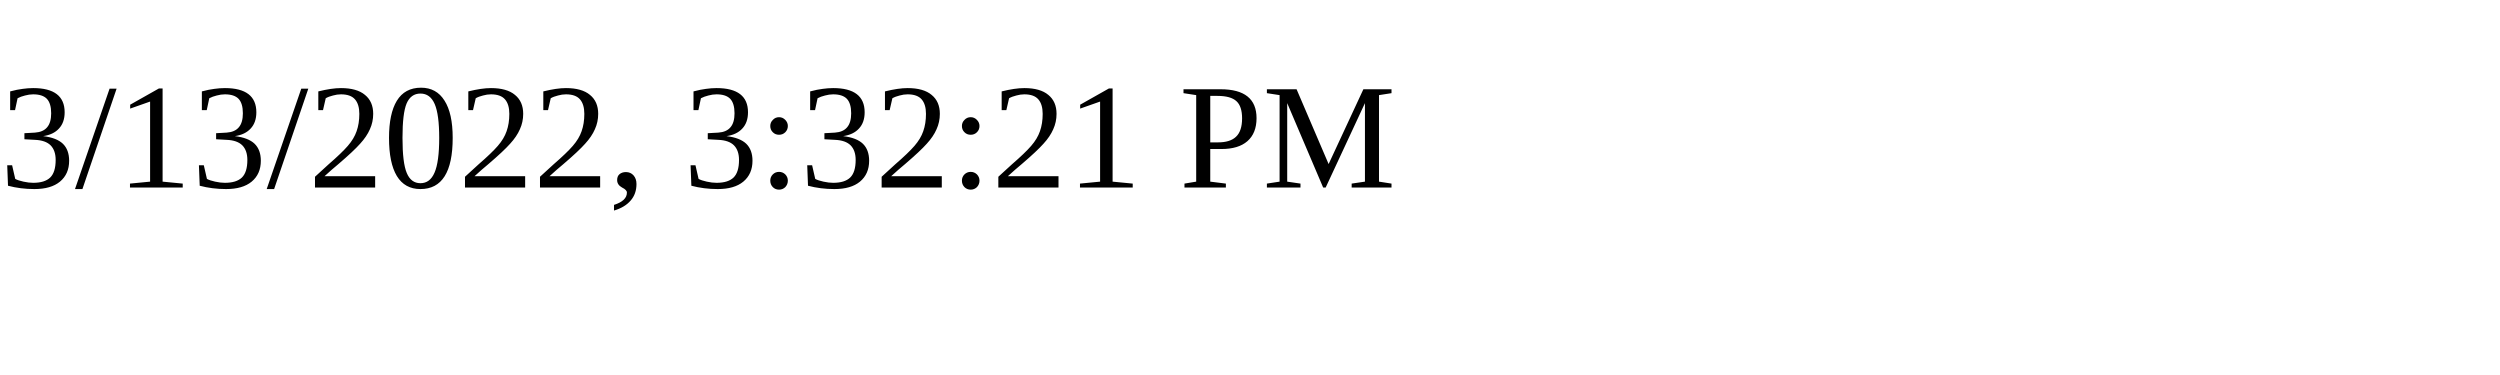
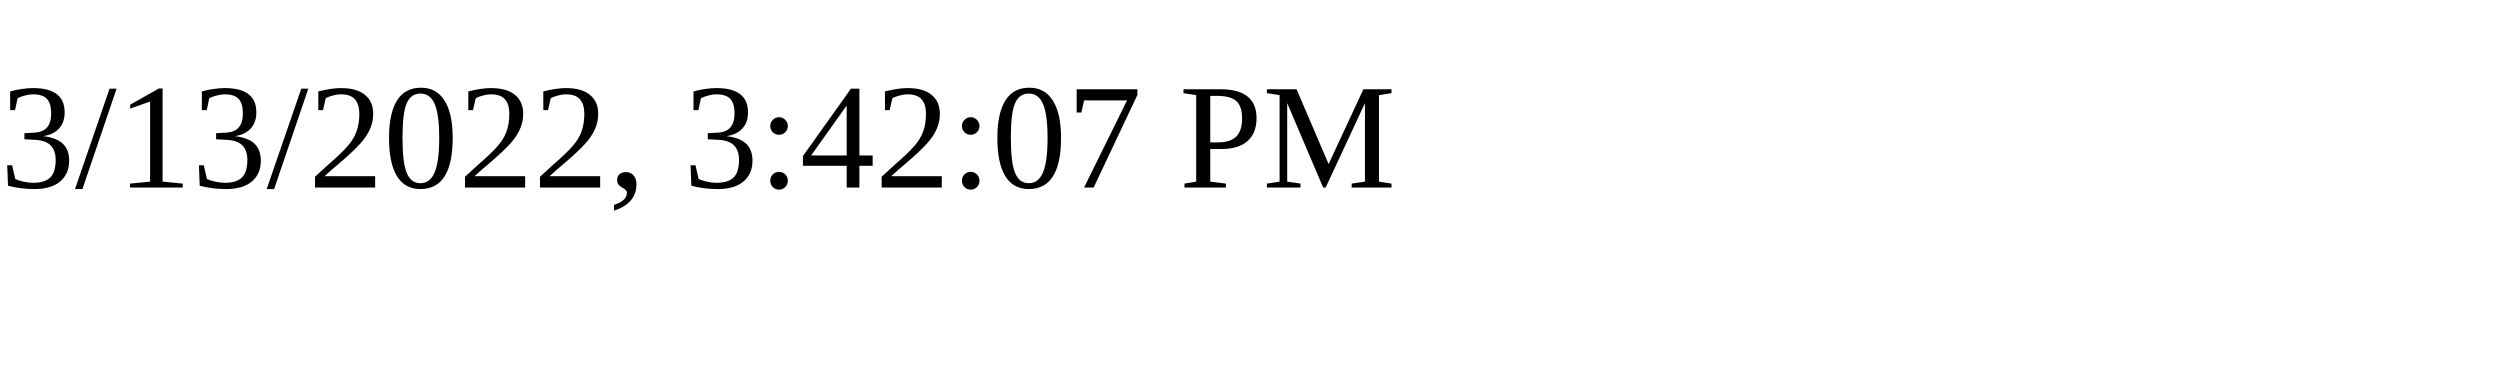
<svg xmlns="http://www.w3.org/2000/svg" height="30" width="200">
-   <text x="0" y="15">3/13/2022, 3:32:21 PM</text>
+   <text x="0" y="15">3/13/2022, 3:42:07 PM</text>
</svg>
